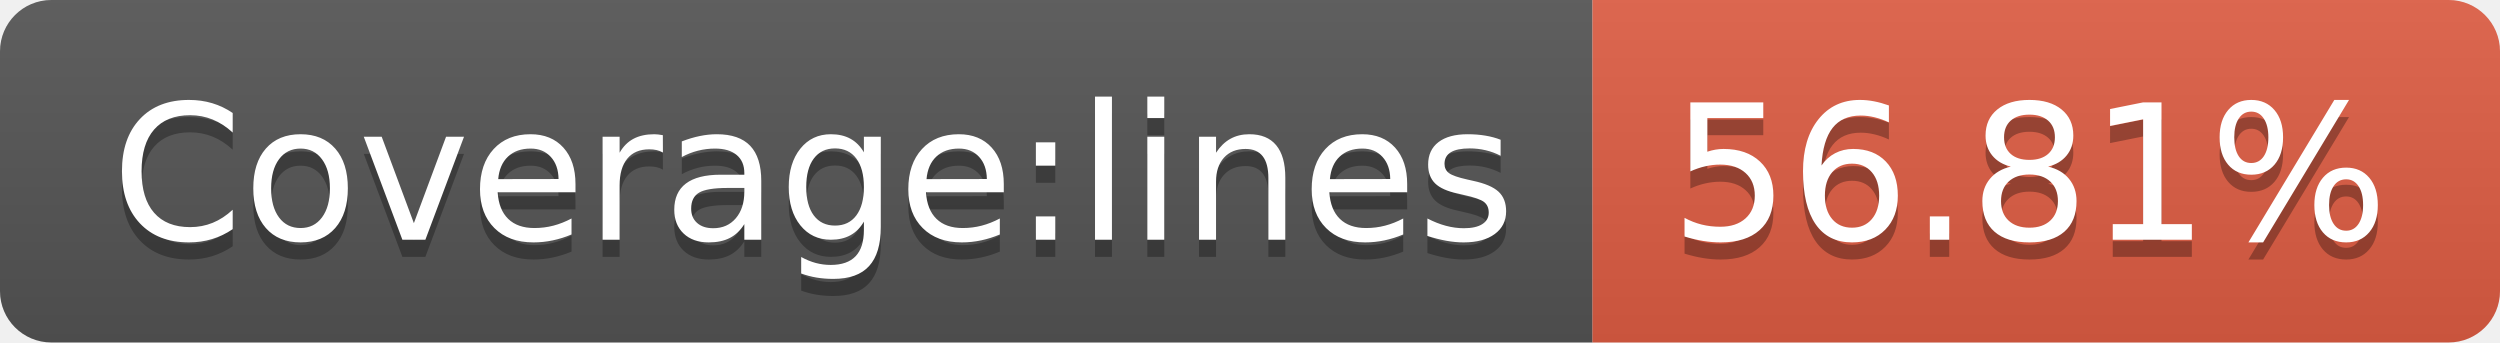
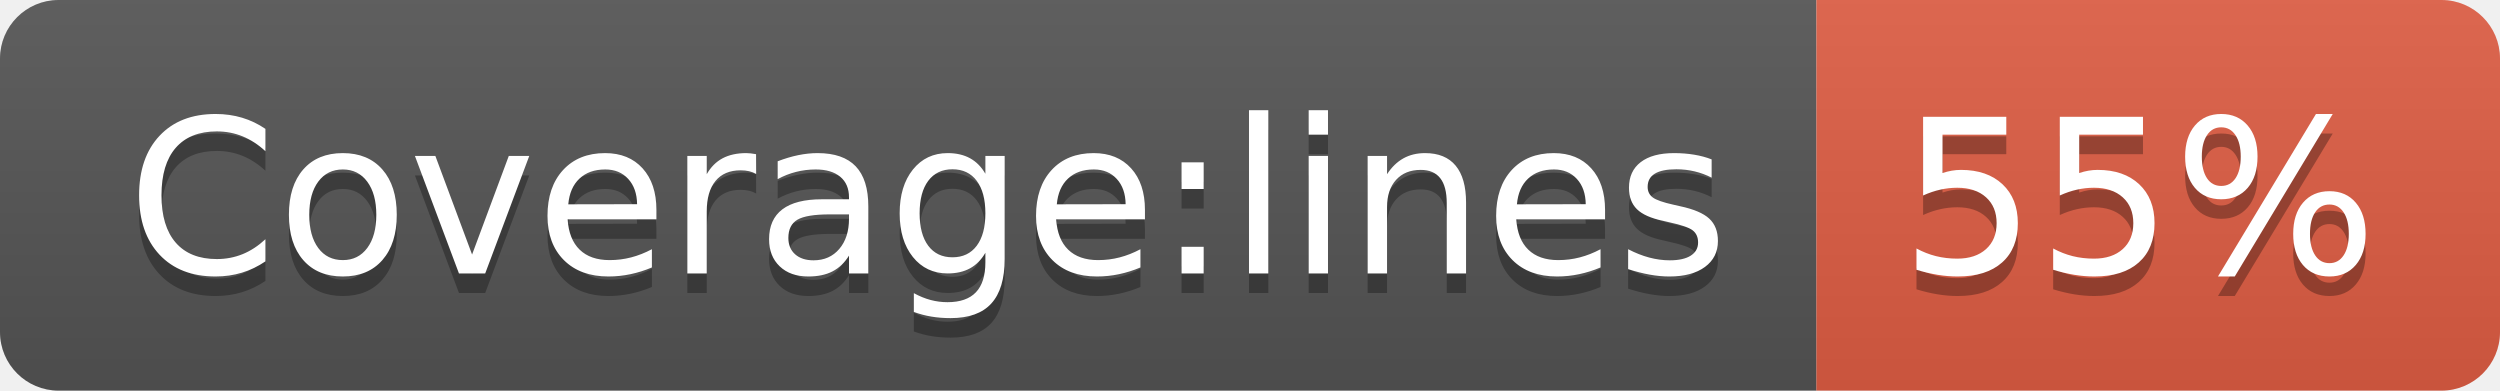
- <svg xmlns="http://www.w3.org/2000/svg" width="146" height="20" role="img" aria-label="Coverage:lines: 56.81%">
+ <svg xmlns="http://www.w3.org/2000/svg" width="128" height="20" role="img" aria-label="Coverage:lines: 55%">
  <linearGradient id="s" x2="0" y2="100%">
    <stop offset="0" stop-color="#bbb" stop-opacity=".1" />
    <stop offset="1" stop-opacity=".1" />
  </linearGradient>
  <clipPath id="r">
-     <rect width="146" height="20" rx="3" fill="#fff" />
+     <rect width="128" height="20" rx="3" fill="#fff" />
  </clipPath>
  <g clip-path="url(#r)">
    <rect width="93" height="20" fill="#555" />
-     <rect x="93" width="53" height="20" fill="#e05d44" />
-     <rect width="146" height="20" fill="url(#s)" />
+     <rect x="93" width="35" height="20" fill="#e05d44" />
+     <rect width="128" height="20" fill="url(#s)" />
  </g>
  <g fill="#fff" text-anchor="middle" font-family="Verdana,Geneva,DejaVu Sans,sans-serif" text-rendering="geometricPrecision" font-size="110">
    <text aria-hidden="true" x="475" y="150" fill="#010101" fill-opacity=".3" transform="scale(.1)" textLength="830">Coverage:lines</text>
    <text x="475" y="140" transform="scale(.1)" fill="#fff" textLength="830">Coverage:lines</text>
-     <text aria-hidden="true" x="1185" y="150" fill="#010101" fill-opacity=".3" transform="scale(.1)" textLength="430">56.81%</text>
-     <text x="1185" y="140" transform="scale(.1)" fill="#fff" textLength="430">56.81%</text>
+     <text aria-hidden="true" x="1095" y="150" fill="#010101" fill-opacity=".3" transform="scale(.1)" textLength="250">55%</text>
+     <text x="1095" y="140" transform="scale(.1)" fill="#fff" textLength="250">55%</text>
  </g>
</svg>
